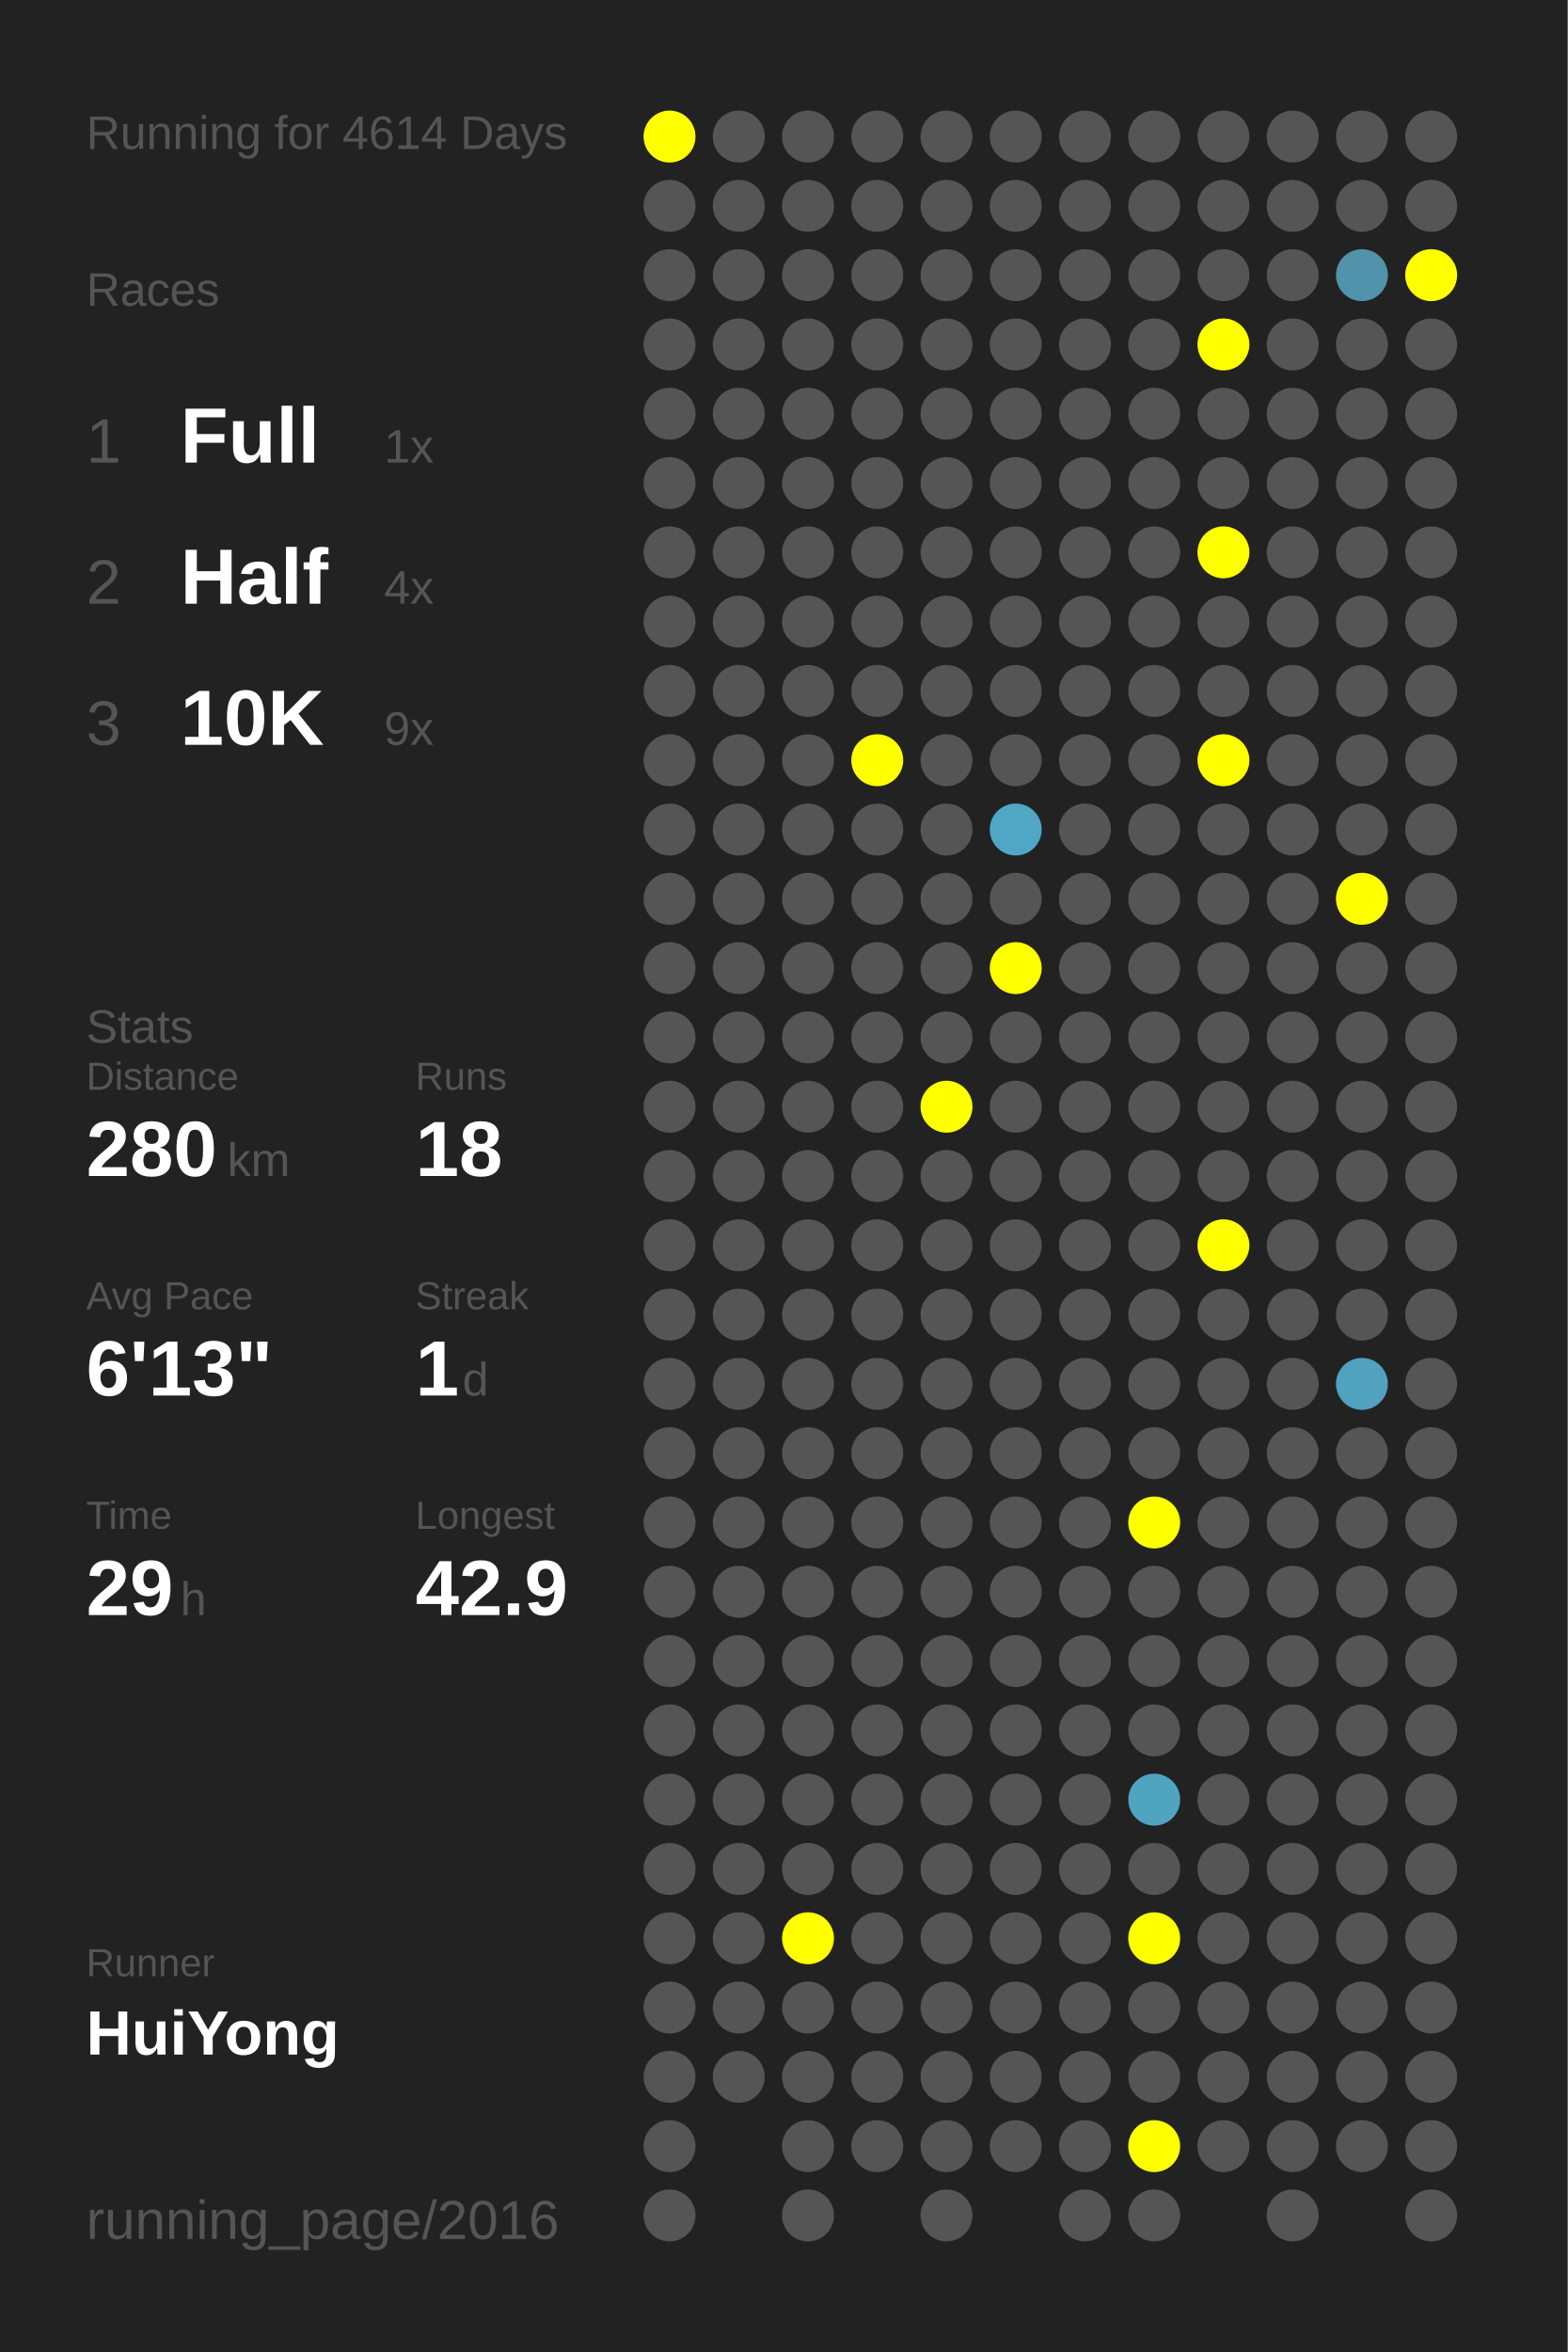
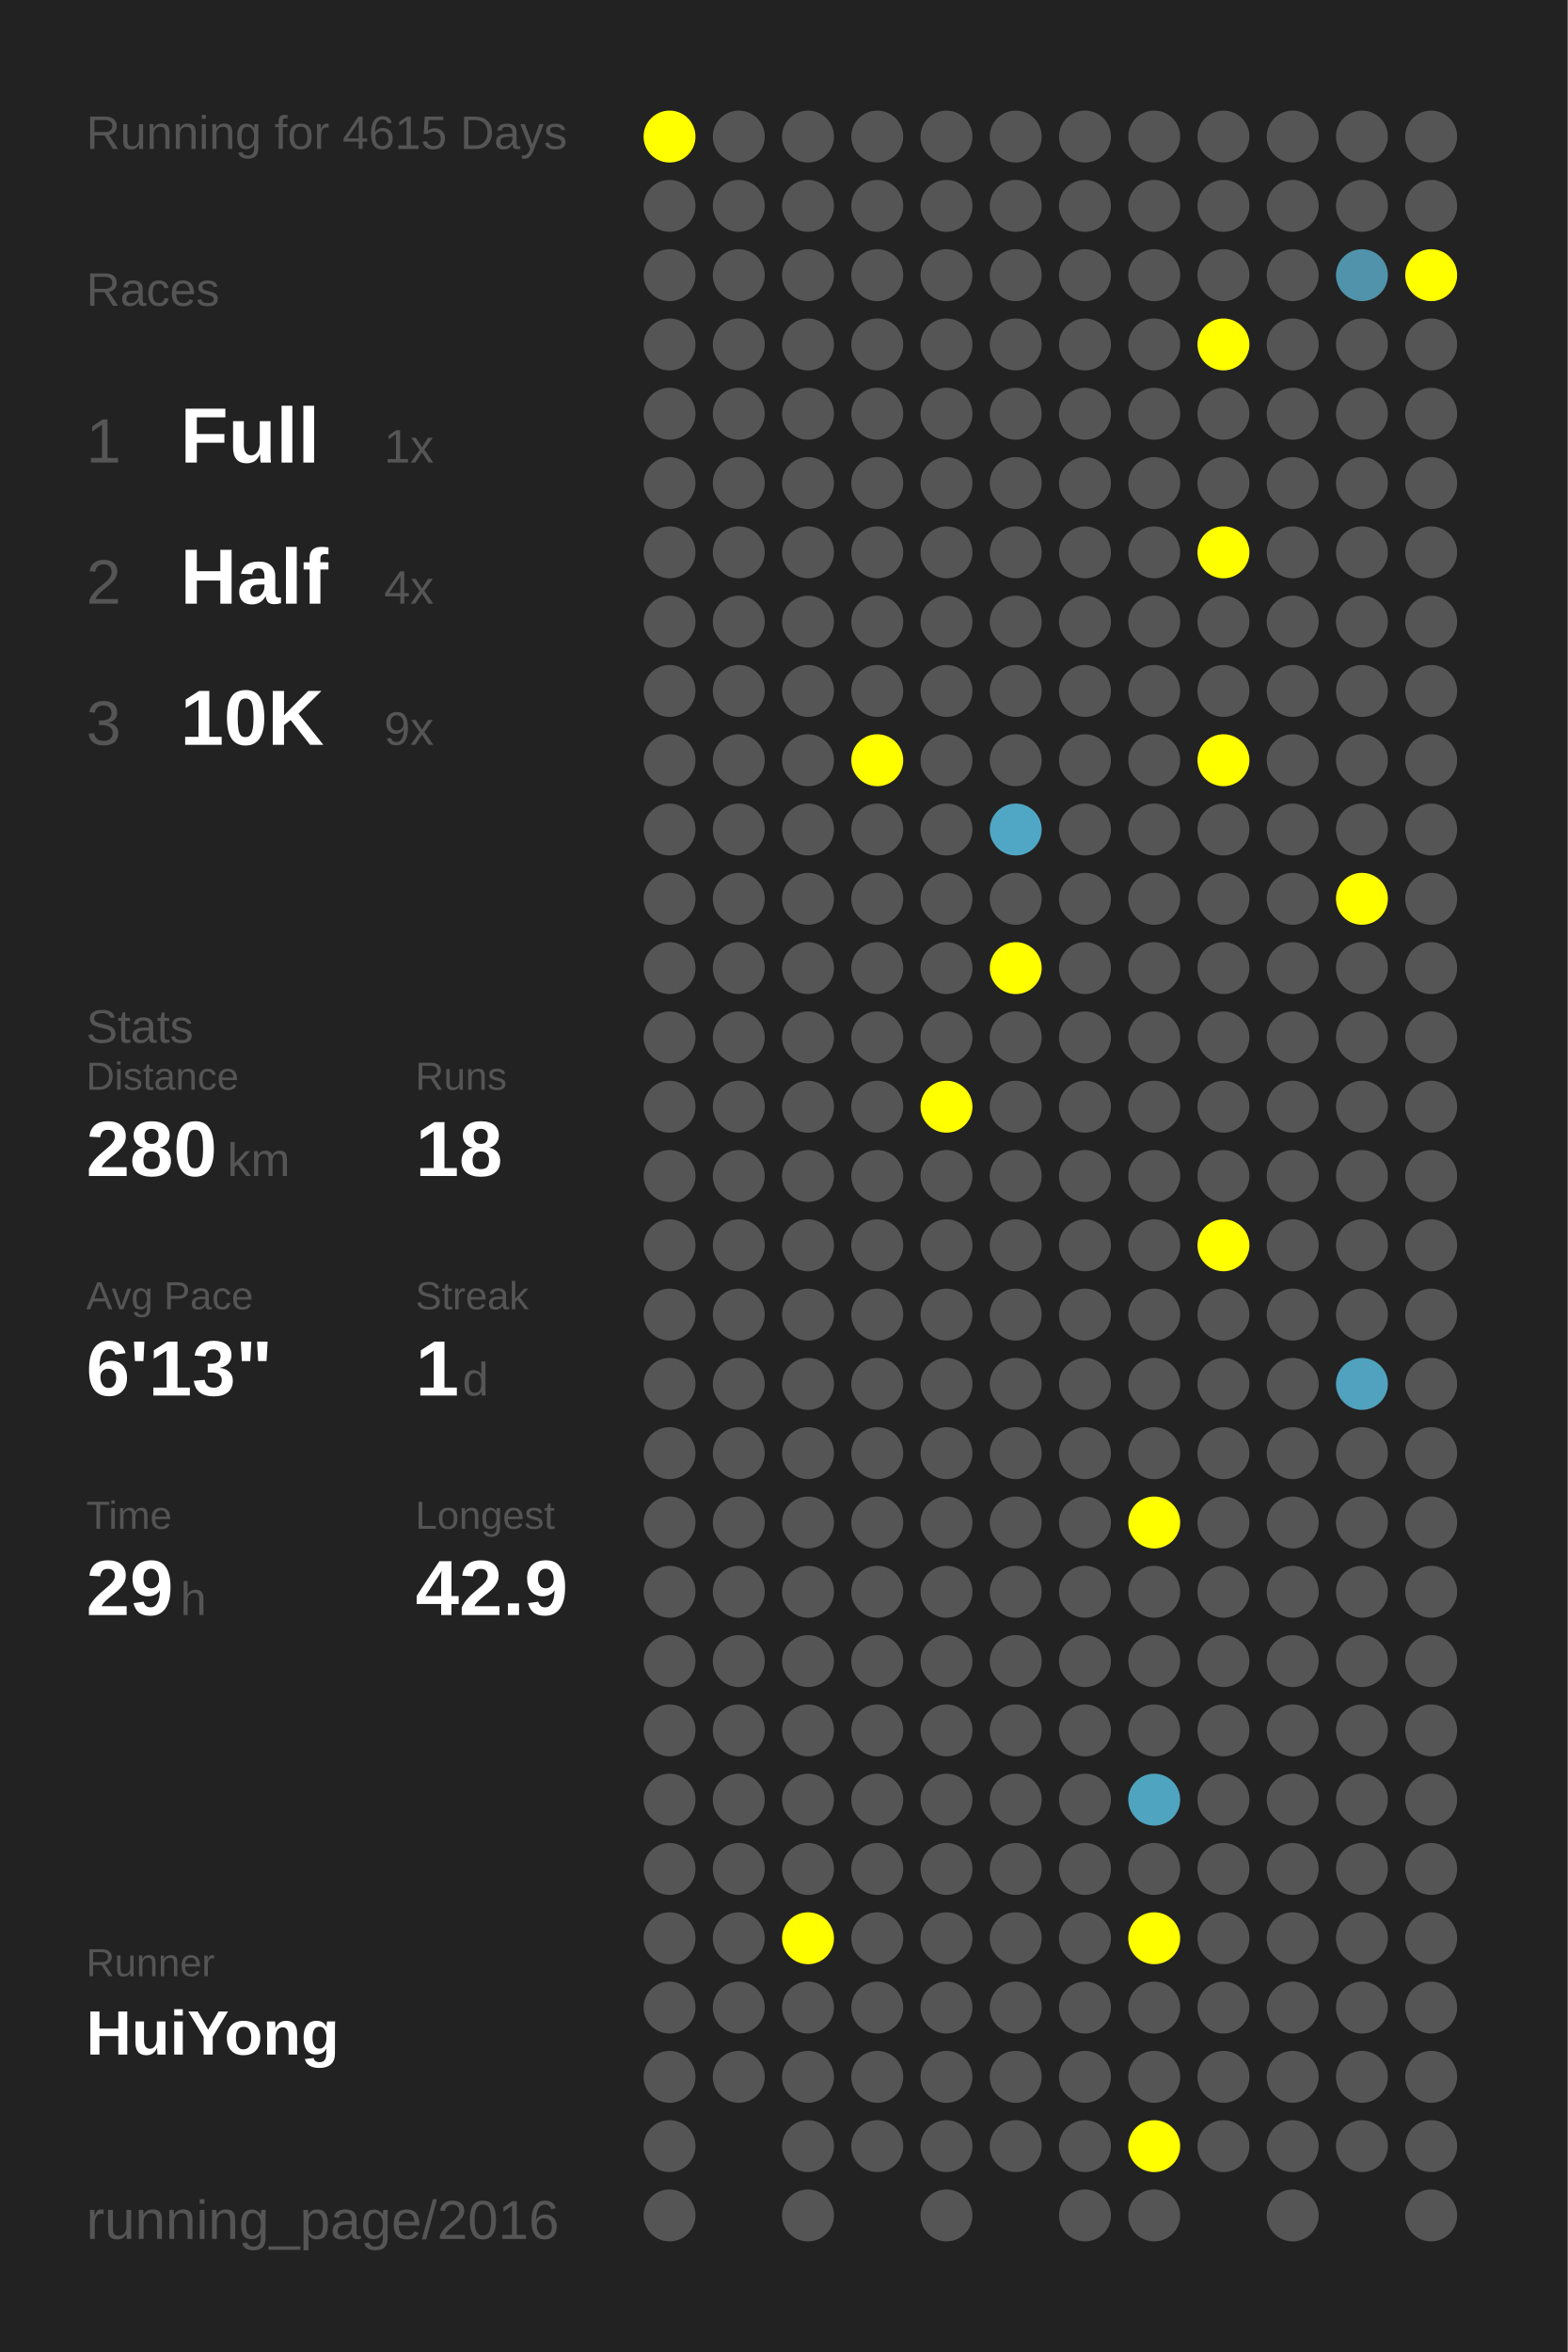
<svg xmlns="http://www.w3.org/2000/svg" baseProfile="full" height="300mm" version="1.1" viewBox="0,0,200,300" width="200mm">
  <defs />
  <rect fill="#222222" height="300" width="200" x="0" y="0" />
-   <text fill="#555555" style="font-size:6px; font-family:Arial;" x="11" y="19">Running for 4614 Days</text>
+   <text fill="#555555" style="font-size:6px; font-family:Arial;" x="11" y="19">Running for 4615 Days</text>
  <text fill="#555555" style="font-size:6px; font-family:Arial;" x="11" y="39">Races</text>
  <text fill="#555555" style="font-size:8px; font-family:Arial;" x="11" y="59">1</text>
  <text fill="#FFFFFF" style="font-size:10px; font-family:Arial; font-weight:bold;" x="23" y="59">Full</text>
  <text fill="#555555" style="font-size:6px; font-family:Arial;" x="49" y="59">1x</text>
  <text fill="#555555" style="font-size:8px; font-family:Arial;" x="11" y="77">2</text>
  <text fill="#FFFFFF" style="font-size:10px; font-family:Arial; font-weight:bold;" x="23" y="77">Half</text>
  <text fill="#555555" style="font-size:6px; font-family:Arial;" x="49" y="77">4x</text>
  <text fill="#555555" style="font-size:8px; font-family:Arial;" x="11" y="95">3</text>
  <text fill="#FFFFFF" style="font-size:10px; font-family:Arial; font-weight:bold;" x="23" y="95">10K</text>
  <text fill="#555555" style="font-size:6px; font-family:Arial;" x="49" y="95">9x</text>
  <text fill="#555555" style="font-size:6px; font-family:Arial;" x="11" y="133">Stats</text>
  <text fill="#555555" style="font-size:5px; font-family:Arial;" x="11" y="139">Distance</text>
  <text fill="#FFFFFF" style="font-size:10px; font-family:Arial; font-weight:bold;" x="11" y="150">280</text>
  <text fill="#555555" style="font-size:6px; font-family:Arial;" x="29" y="150">km</text>
  <text fill="#555555" style="font-size:5px; font-family:Arial;" x="53" y="139">Runs</text>
  <text fill="#FFFFFF" style="font-size:10px; font-family:Arial; font-weight:bold;" x="53" y="150">18</text>
  <text fill="#555555" style="font-size:5px; font-family:Arial;" x="11" y="167">Avg Pace</text>
  <text fill="#FFFFFF" style="font-size:10px; font-family:Arial; font-weight:bold;" x="11" y="178">6'13"</text>
  <text fill="#555555" style="font-size:5px; font-family:Arial;" x="53" y="167">Streak</text>
  <text fill="#FFFFFF" style="font-size:10px; font-family:Arial; font-weight:bold;" x="53" y="178">1</text>
  <text fill="#555555" style="font-size:6px; font-family:Arial;" x="59" y="178">d</text>
  <text fill="#555555" style="font-size:5px; font-family:Arial;" x="11" y="195">Time</text>
  <text fill="#FFFFFF" style="font-size:10px; font-family:Arial; font-weight:bold;" x="11" y="206">29</text>
  <text fill="#555555" style="font-size:6px; font-family:Arial;" x="23" y="206">h</text>
  <text fill="#555555" style="font-size:5px; font-family:Arial;" x="53" y="195">Longest</text>
  <text fill="#FFFFFF" style="font-size:10px; font-family:Arial; font-weight:bold;" x="53" y="206">42.9</text>
  <text fill="#555555" style="font-size:5px; font-family:Arial;" x="11" y="252.065">Runner</text>
  <text fill="#FFFFFF" style="font-size:8px; font-family:Arial; font-weight:bold;" x="11" y="262.065">HuiYong</text>
  <text fill="#555555" style="font-size:7px; font-family:Arial;" x="11" y="285.581">running_page/2016</text>
  <circle cx="85.417" cy="17.419" fill="#FFFF00" r="3.312" />
  <circle cx="85.417" cy="26.258" fill="#555555" r="3.312" />
  <circle cx="85.417" cy="35.097" fill="#555555" r="3.312" />
  <circle cx="85.417" cy="43.935" fill="#555555" r="3.312" />
  <circle cx="85.417" cy="52.774" fill="#555555" r="3.312" />
  <circle cx="85.417" cy="61.613" fill="#555555" r="3.312" />
  <circle cx="85.417" cy="70.452" fill="#555555" r="3.312" />
  <circle cx="85.417" cy="79.29" fill="#555555" r="3.312" />
  <circle cx="85.417" cy="88.129" fill="#555555" r="3.312" />
  <circle cx="85.417" cy="96.968" fill="#555555" r="3.312" />
  <circle cx="85.417" cy="105.806" fill="#555555" r="3.312" />
  <circle cx="85.417" cy="114.645" fill="#555555" r="3.312" />
  <circle cx="85.417" cy="123.484" fill="#555555" r="3.312" />
  <circle cx="85.417" cy="132.323" fill="#555555" r="3.312" />
  <circle cx="85.417" cy="141.161" fill="#555555" r="3.312" />
  <circle cx="85.417" cy="150" fill="#555555" r="3.312" />
  <circle cx="85.417" cy="158.839" fill="#555555" r="3.312" />
  <circle cx="85.417" cy="167.677" fill="#555555" r="3.312" />
  <circle cx="85.417" cy="176.516" fill="#555555" r="3.312" />
  <circle cx="85.417" cy="185.355" fill="#555555" r="3.312" />
  <circle cx="85.417" cy="194.194" fill="#555555" r="3.312" />
  <circle cx="85.417" cy="203.032" fill="#555555" r="3.312" />
  <circle cx="85.417" cy="211.871" fill="#555555" r="3.312" />
  <circle cx="85.417" cy="220.71" fill="#555555" r="3.312" />
  <circle cx="85.417" cy="229.548" fill="#555555" r="3.312" />
  <circle cx="85.417" cy="238.387" fill="#555555" r="3.312" />
  <circle cx="85.417" cy="247.226" fill="#555555" r="3.312" />
  <circle cx="85.417" cy="256.065" fill="#555555" r="3.312" />
  <circle cx="85.417" cy="264.903" fill="#555555" r="3.312" />
  <circle cx="85.417" cy="273.742" fill="#555555" r="3.312" />
  <circle cx="85.417" cy="282.581" fill="#555555" r="3.312" />
  <circle cx="94.25" cy="17.419" fill="#555555" r="3.312" />
  <circle cx="94.25" cy="26.258" fill="#555555" r="3.312" />
  <circle cx="94.25" cy="35.097" fill="#555555" r="3.312" />
  <circle cx="94.25" cy="43.935" fill="#555555" r="3.312" />
  <circle cx="94.25" cy="52.774" fill="#555555" r="3.312" />
  <circle cx="94.25" cy="61.613" fill="#555555" r="3.312" />
  <circle cx="94.25" cy="70.452" fill="#555555" r="3.312" />
  <circle cx="94.25" cy="79.29" fill="#555555" r="3.312" />
  <circle cx="94.25" cy="88.129" fill="#555555" r="3.312" />
  <circle cx="94.25" cy="96.968" fill="#555555" r="3.312" />
  <circle cx="94.25" cy="105.806" fill="#555555" r="3.312" />
  <circle cx="94.25" cy="114.645" fill="#555555" r="3.312" />
  <circle cx="94.25" cy="123.484" fill="#555555" r="3.312" />
  <circle cx="94.25" cy="132.323" fill="#555555" r="3.312" />
  <circle cx="94.25" cy="141.161" fill="#555555" r="3.312" />
  <circle cx="94.25" cy="150" fill="#555555" r="3.312" />
  <circle cx="94.25" cy="158.839" fill="#555555" r="3.312" />
  <circle cx="94.25" cy="167.677" fill="#555555" r="3.312" />
  <circle cx="94.25" cy="176.516" fill="#555555" r="3.312" />
  <circle cx="94.25" cy="185.355" fill="#555555" r="3.312" />
  <circle cx="94.25" cy="194.194" fill="#555555" r="3.312" />
  <circle cx="94.25" cy="203.032" fill="#555555" r="3.312" />
  <circle cx="94.25" cy="211.871" fill="#555555" r="3.312" />
  <circle cx="94.25" cy="220.71" fill="#555555" r="3.312" />
  <circle cx="94.25" cy="229.548" fill="#555555" r="3.312" />
  <circle cx="94.25" cy="238.387" fill="#555555" r="3.312" />
  <circle cx="94.25" cy="247.226" fill="#555555" r="3.312" />
  <circle cx="94.25" cy="256.065" fill="#555555" r="3.312" />
  <circle cx="94.25" cy="264.903" fill="#555555" r="3.312" />
  <circle cx="103.083" cy="17.419" fill="#555555" r="3.312" />
  <circle cx="103.083" cy="26.258" fill="#555555" r="3.312" />
  <circle cx="103.083" cy="35.097" fill="#555555" r="3.312" />
  <circle cx="103.083" cy="43.935" fill="#555555" r="3.312" />
  <circle cx="103.083" cy="52.774" fill="#555555" r="3.312" />
  <circle cx="103.083" cy="61.613" fill="#555555" r="3.312" />
  <circle cx="103.083" cy="70.452" fill="#555555" r="3.312" />
  <circle cx="103.083" cy="79.29" fill="#555555" r="3.312" />
  <circle cx="103.083" cy="88.129" fill="#555555" r="3.312" />
  <circle cx="103.083" cy="96.968" fill="#555555" r="3.312" />
  <circle cx="103.083" cy="105.806" fill="#555555" r="3.312" />
  <circle cx="103.083" cy="114.645" fill="#555555" r="3.312" />
  <circle cx="103.083" cy="123.484" fill="#555555" r="3.312" />
  <circle cx="103.083" cy="132.323" fill="#555555" r="3.312" />
  <circle cx="103.083" cy="141.161" fill="#555555" r="3.312" />
  <circle cx="103.083" cy="150" fill="#555555" r="3.312" />
  <circle cx="103.083" cy="158.839" fill="#555555" r="3.312" />
  <circle cx="103.083" cy="167.677" fill="#555555" r="3.312" />
  <circle cx="103.083" cy="176.516" fill="#555555" r="3.312" />
  <circle cx="103.083" cy="185.355" fill="#555555" r="3.312" />
  <circle cx="103.083" cy="194.194" fill="#555555" r="3.312" />
  <circle cx="103.083" cy="203.032" fill="#555555" r="3.312" />
  <circle cx="103.083" cy="211.871" fill="#555555" r="3.312" />
  <circle cx="103.083" cy="220.71" fill="#555555" r="3.312" />
  <circle cx="103.083" cy="229.548" fill="#555555" r="3.312" />
  <circle cx="103.083" cy="238.387" fill="#555555" r="3.312" />
  <circle cx="103.083" cy="247.226" fill="#FFFF00" r="3.312" />
  <circle cx="103.083" cy="256.065" fill="#555555" r="3.312" />
  <circle cx="103.083" cy="264.903" fill="#555555" r="3.312" />
  <circle cx="103.083" cy="273.742" fill="#555555" r="3.312" />
  <circle cx="103.083" cy="282.581" fill="#555555" r="3.312" />
  <circle cx="111.917" cy="17.419" fill="#555555" r="3.312" />
  <circle cx="111.917" cy="26.258" fill="#555555" r="3.312" />
  <circle cx="111.917" cy="35.097" fill="#555555" r="3.312" />
  <circle cx="111.917" cy="43.935" fill="#555555" r="3.312" />
  <circle cx="111.917" cy="52.774" fill="#555555" r="3.312" />
  <circle cx="111.917" cy="61.613" fill="#555555" r="3.312" />
  <circle cx="111.917" cy="70.452" fill="#555555" r="3.312" />
  <circle cx="111.917" cy="79.29" fill="#555555" r="3.312" />
  <circle cx="111.917" cy="88.129" fill="#555555" r="3.312" />
  <circle cx="111.917" cy="96.968" fill="#FFFF00" r="3.312" />
  <circle cx="111.917" cy="105.806" fill="#555555" r="3.312" />
  <circle cx="111.917" cy="114.645" fill="#555555" r="3.312" />
  <circle cx="111.917" cy="123.484" fill="#555555" r="3.312" />
  <circle cx="111.917" cy="132.323" fill="#555555" r="3.312" />
  <circle cx="111.917" cy="141.161" fill="#555555" r="3.312" />
  <circle cx="111.917" cy="150" fill="#555555" r="3.312" />
  <circle cx="111.917" cy="158.839" fill="#555555" r="3.312" />
  <circle cx="111.917" cy="167.677" fill="#555555" r="3.312" />
  <circle cx="111.917" cy="176.516" fill="#555555" r="3.312" />
  <circle cx="111.917" cy="185.355" fill="#555555" r="3.312" />
  <circle cx="111.917" cy="194.194" fill="#555555" r="3.312" />
  <circle cx="111.917" cy="203.032" fill="#555555" r="3.312" />
  <circle cx="111.917" cy="211.871" fill="#555555" r="3.312" />
  <circle cx="111.917" cy="220.71" fill="#555555" r="3.312" />
  <circle cx="111.917" cy="229.548" fill="#555555" r="3.312" />
  <circle cx="111.917" cy="238.387" fill="#555555" r="3.312" />
  <circle cx="111.917" cy="247.226" fill="#555555" r="3.312" />
  <circle cx="111.917" cy="256.065" fill="#555555" r="3.312" />
  <circle cx="111.917" cy="264.903" fill="#555555" r="3.312" />
  <circle cx="111.917" cy="273.742" fill="#555555" r="3.312" />
  <circle cx="120.75" cy="17.419" fill="#555555" r="3.312" />
  <circle cx="120.75" cy="26.258" fill="#555555" r="3.312" />
  <circle cx="120.75" cy="35.097" fill="#555555" r="3.312" />
  <circle cx="120.75" cy="43.935" fill="#555555" r="3.312" />
  <circle cx="120.75" cy="52.774" fill="#555555" r="3.312" />
  <circle cx="120.75" cy="61.613" fill="#555555" r="3.312" />
  <circle cx="120.75" cy="70.452" fill="#555555" r="3.312" />
  <circle cx="120.75" cy="79.29" fill="#555555" r="3.312" />
  <circle cx="120.75" cy="88.129" fill="#555555" r="3.312" />
  <circle cx="120.75" cy="96.968" fill="#555555" r="3.312" />
  <circle cx="120.75" cy="105.806" fill="#555555" r="3.312" />
  <circle cx="120.75" cy="114.645" fill="#555555" r="3.312" />
  <circle cx="120.75" cy="123.484" fill="#555555" r="3.312" />
  <circle cx="120.75" cy="132.323" fill="#555555" r="3.312" />
  <circle cx="120.75" cy="141.161" fill="#FFFF00" r="3.312" />
  <circle cx="120.75" cy="150" fill="#555555" r="3.312" />
  <circle cx="120.75" cy="158.839" fill="#555555" r="3.312" />
  <circle cx="120.75" cy="167.677" fill="#555555" r="3.312" />
  <circle cx="120.75" cy="176.516" fill="#555555" r="3.312" />
  <circle cx="120.75" cy="185.355" fill="#555555" r="3.312" />
  <circle cx="120.75" cy="194.194" fill="#555555" r="3.312" />
  <circle cx="120.75" cy="203.032" fill="#555555" r="3.312" />
  <circle cx="120.75" cy="211.871" fill="#555555" r="3.312" />
  <circle cx="120.75" cy="220.71" fill="#555555" r="3.312" />
  <circle cx="120.75" cy="229.548" fill="#555555" r="3.312" />
  <circle cx="120.75" cy="238.387" fill="#555555" r="3.312" />
  <circle cx="120.75" cy="247.226" fill="#555555" r="3.312" />
  <circle cx="120.75" cy="256.065" fill="#555555" r="3.312" />
  <circle cx="120.75" cy="264.903" fill="#555555" r="3.312" />
  <circle cx="120.75" cy="273.742" fill="#555555" r="3.312" />
  <circle cx="120.75" cy="282.581" fill="#555555" r="3.312" />
  <circle cx="129.583" cy="17.419" fill="#555555" r="3.312" />
  <circle cx="129.583" cy="26.258" fill="#555555" r="3.312" />
  <circle cx="129.583" cy="35.097" fill="#555555" r="3.312" />
  <circle cx="129.583" cy="43.935" fill="#555555" r="3.312" />
  <circle cx="129.583" cy="52.774" fill="#555555" r="3.312" />
  <circle cx="129.583" cy="61.613" fill="#555555" r="3.312" />
  <circle cx="129.583" cy="70.452" fill="#555555" r="3.312" />
  <circle cx="129.583" cy="79.29" fill="#555555" r="3.312" />
  <circle cx="129.583" cy="88.129" fill="#555555" r="3.312" />
  <circle cx="129.583" cy="96.968" fill="#555555" r="3.312" />
  <circle cx="129.583" cy="105.806" fill="#4fa7c5" r="3.312" />
  <circle cx="129.583" cy="114.645" fill="#555555" r="3.312" />
  <circle cx="129.583" cy="123.484" fill="#FFFF00" r="3.312" />
  <circle cx="129.583" cy="132.323" fill="#555555" r="3.312" />
  <circle cx="129.583" cy="141.161" fill="#555555" r="3.312" />
  <circle cx="129.583" cy="150" fill="#555555" r="3.312" />
  <circle cx="129.583" cy="158.839" fill="#555555" r="3.312" />
  <circle cx="129.583" cy="167.677" fill="#555555" r="3.312" />
  <circle cx="129.583" cy="176.516" fill="#555555" r="3.312" />
  <circle cx="129.583" cy="185.355" fill="#555555" r="3.312" />
  <circle cx="129.583" cy="194.194" fill="#555555" r="3.312" />
  <circle cx="129.583" cy="203.032" fill="#555555" r="3.312" />
  <circle cx="129.583" cy="211.871" fill="#555555" r="3.312" />
  <circle cx="129.583" cy="220.71" fill="#555555" r="3.312" />
  <circle cx="129.583" cy="229.548" fill="#555555" r="3.312" />
  <circle cx="129.583" cy="238.387" fill="#555555" r="3.312" />
  <circle cx="129.583" cy="247.226" fill="#555555" r="3.312" />
  <circle cx="129.583" cy="256.065" fill="#555555" r="3.312" />
  <circle cx="129.583" cy="264.903" fill="#555555" r="3.312" />
  <circle cx="129.583" cy="273.742" fill="#555555" r="3.312" />
  <circle cx="138.417" cy="17.419" fill="#555555" r="3.312" />
  <circle cx="138.417" cy="26.258" fill="#555555" r="3.312" />
  <circle cx="138.417" cy="35.097" fill="#555555" r="3.312" />
  <circle cx="138.417" cy="43.935" fill="#555555" r="3.312" />
  <circle cx="138.417" cy="52.774" fill="#555555" r="3.312" />
  <circle cx="138.417" cy="61.613" fill="#555555" r="3.312" />
  <circle cx="138.417" cy="70.452" fill="#555555" r="3.312" />
  <circle cx="138.417" cy="79.29" fill="#555555" r="3.312" />
  <circle cx="138.417" cy="88.129" fill="#555555" r="3.312" />
  <circle cx="138.417" cy="96.968" fill="#555555" r="3.312" />
  <circle cx="138.417" cy="105.806" fill="#555555" r="3.312" />
  <circle cx="138.417" cy="114.645" fill="#555555" r="3.312" />
  <circle cx="138.417" cy="123.484" fill="#555555" r="3.312" />
  <circle cx="138.417" cy="132.323" fill="#555555" r="3.312" />
  <circle cx="138.417" cy="141.161" fill="#555555" r="3.312" />
  <circle cx="138.417" cy="150" fill="#555555" r="3.312" />
  <circle cx="138.417" cy="158.839" fill="#555555" r="3.312" />
  <circle cx="138.417" cy="167.677" fill="#555555" r="3.312" />
  <circle cx="138.417" cy="176.516" fill="#555555" r="3.312" />
  <circle cx="138.417" cy="185.355" fill="#555555" r="3.312" />
  <circle cx="138.417" cy="194.194" fill="#555555" r="3.312" />
  <circle cx="138.417" cy="203.032" fill="#555555" r="3.312" />
  <circle cx="138.417" cy="211.871" fill="#555555" r="3.312" />
  <circle cx="138.417" cy="220.71" fill="#555555" r="3.312" />
  <circle cx="138.417" cy="229.548" fill="#555555" r="3.312" />
  <circle cx="138.417" cy="238.387" fill="#555555" r="3.312" />
  <circle cx="138.417" cy="247.226" fill="#555555" r="3.312" />
  <circle cx="138.417" cy="256.065" fill="#555555" r="3.312" />
  <circle cx="138.417" cy="264.903" fill="#555555" r="3.312" />
  <circle cx="138.417" cy="273.742" fill="#555555" r="3.312" />
  <circle cx="138.417" cy="282.581" fill="#555555" r="3.312" />
  <circle cx="147.25" cy="17.419" fill="#555555" r="3.312" />
  <circle cx="147.25" cy="26.258" fill="#555555" r="3.312" />
  <circle cx="147.25" cy="35.097" fill="#555555" r="3.312" />
  <circle cx="147.25" cy="43.935" fill="#555555" r="3.312" />
  <circle cx="147.25" cy="52.774" fill="#555555" r="3.312" />
  <circle cx="147.25" cy="61.613" fill="#555555" r="3.312" />
  <circle cx="147.25" cy="70.452" fill="#555555" r="3.312" />
  <circle cx="147.25" cy="79.29" fill="#555555" r="3.312" />
  <circle cx="147.25" cy="88.129" fill="#555555" r="3.312" />
  <circle cx="147.25" cy="96.968" fill="#555555" r="3.312" />
  <circle cx="147.25" cy="105.806" fill="#555555" r="3.312" />
  <circle cx="147.25" cy="114.645" fill="#555555" r="3.312" />
  <circle cx="147.25" cy="123.484" fill="#555555" r="3.312" />
  <circle cx="147.25" cy="132.323" fill="#555555" r="3.312" />
  <circle cx="147.25" cy="141.161" fill="#555555" r="3.312" />
  <circle cx="147.25" cy="150" fill="#555555" r="3.312" />
  <circle cx="147.25" cy="158.839" fill="#555555" r="3.312" />
  <circle cx="147.25" cy="167.677" fill="#555555" r="3.312" />
  <circle cx="147.25" cy="176.516" fill="#555555" r="3.312" />
  <circle cx="147.25" cy="185.355" fill="#555555" r="3.312" />
  <circle cx="147.25" cy="194.194" fill="#FFFF00" r="3.312" />
  <circle cx="147.25" cy="203.032" fill="#555555" r="3.312" />
  <circle cx="147.25" cy="211.871" fill="#555555" r="3.312" />
  <circle cx="147.25" cy="220.71" fill="#555555" r="3.312" />
  <circle cx="147.25" cy="229.548" fill="#4fa4c0" r="3.312" />
  <circle cx="147.25" cy="238.387" fill="#555555" r="3.312" />
  <circle cx="147.25" cy="247.226" fill="#FFFF00" r="3.312" />
  <circle cx="147.25" cy="256.065" fill="#555555" r="3.312" />
  <circle cx="147.25" cy="264.903" fill="#555555" r="3.312" />
  <circle cx="147.25" cy="273.742" fill="#FFFF00" r="3.312" />
  <circle cx="147.25" cy="282.581" fill="#555555" r="3.312" />
  <circle cx="156.083" cy="17.419" fill="#555555" r="3.312" />
  <circle cx="156.083" cy="26.258" fill="#555555" r="3.312" />
  <circle cx="156.083" cy="35.097" fill="#555555" r="3.312" />
  <circle cx="156.083" cy="43.935" fill="#FFFF00" r="3.312" />
  <circle cx="156.083" cy="52.774" fill="#555555" r="3.312" />
  <circle cx="156.083" cy="61.613" fill="#555555" r="3.312" />
  <circle cx="156.083" cy="70.452" fill="#FFFF00" r="3.312" />
  <circle cx="156.083" cy="79.29" fill="#555555" r="3.312" />
  <circle cx="156.083" cy="88.129" fill="#555555" r="3.312" />
  <circle cx="156.083" cy="96.968" fill="#FFFF00" r="3.312" />
  <circle cx="156.083" cy="105.806" fill="#555555" r="3.312" />
  <circle cx="156.083" cy="114.645" fill="#555555" r="3.312" />
  <circle cx="156.083" cy="123.484" fill="#555555" r="3.312" />
  <circle cx="156.083" cy="132.323" fill="#555555" r="3.312" />
  <circle cx="156.083" cy="141.161" fill="#555555" r="3.312" />
  <circle cx="156.083" cy="150" fill="#555555" r="3.312" />
  <circle cx="156.083" cy="158.839" fill="#FFFF00" r="3.312" />
  <circle cx="156.083" cy="167.677" fill="#555555" r="3.312" />
  <circle cx="156.083" cy="176.516" fill="#555555" r="3.312" />
  <circle cx="156.083" cy="185.355" fill="#555555" r="3.312" />
  <circle cx="156.083" cy="194.194" fill="#555555" r="3.312" />
  <circle cx="156.083" cy="203.032" fill="#555555" r="3.312" />
  <circle cx="156.083" cy="211.871" fill="#555555" r="3.312" />
  <circle cx="156.083" cy="220.71" fill="#555555" r="3.312" />
  <circle cx="156.083" cy="229.548" fill="#555555" r="3.312" />
  <circle cx="156.083" cy="238.387" fill="#555555" r="3.312" />
  <circle cx="156.083" cy="247.226" fill="#555555" r="3.312" />
  <circle cx="156.083" cy="256.065" fill="#555555" r="3.312" />
  <circle cx="156.083" cy="264.903" fill="#555555" r="3.312" />
  <circle cx="156.083" cy="273.742" fill="#555555" r="3.312" />
  <circle cx="164.917" cy="17.419" fill="#555555" r="3.312" />
  <circle cx="164.917" cy="26.258" fill="#555555" r="3.312" />
  <circle cx="164.917" cy="35.097" fill="#555555" r="3.312" />
  <circle cx="164.917" cy="43.935" fill="#555555" r="3.312" />
  <circle cx="164.917" cy="52.774" fill="#555555" r="3.312" />
  <circle cx="164.917" cy="61.613" fill="#555555" r="3.312" />
  <circle cx="164.917" cy="70.452" fill="#555555" r="3.312" />
  <circle cx="164.917" cy="79.29" fill="#555555" r="3.312" />
  <circle cx="164.917" cy="88.129" fill="#555555" r="3.312" />
  <circle cx="164.917" cy="96.968" fill="#555555" r="3.312" />
  <circle cx="164.917" cy="105.806" fill="#555555" r="3.312" />
  <circle cx="164.917" cy="114.645" fill="#555555" r="3.312" />
  <circle cx="164.917" cy="123.484" fill="#555555" r="3.312" />
  <circle cx="164.917" cy="132.323" fill="#555555" r="3.312" />
  <circle cx="164.917" cy="141.161" fill="#555555" r="3.312" />
  <circle cx="164.917" cy="150" fill="#555555" r="3.312" />
  <circle cx="164.917" cy="158.839" fill="#555555" r="3.312" />
  <circle cx="164.917" cy="167.677" fill="#555555" r="3.312" />
  <circle cx="164.917" cy="176.516" fill="#555555" r="3.312" />
  <circle cx="164.917" cy="185.355" fill="#555555" r="3.312" />
  <circle cx="164.917" cy="194.194" fill="#555555" r="3.312" />
  <circle cx="164.917" cy="203.032" fill="#555555" r="3.312" />
  <circle cx="164.917" cy="211.871" fill="#555555" r="3.312" />
  <circle cx="164.917" cy="220.71" fill="#555555" r="3.312" />
  <circle cx="164.917" cy="229.548" fill="#555555" r="3.312" />
  <circle cx="164.917" cy="238.387" fill="#555555" r="3.312" />
  <circle cx="164.917" cy="247.226" fill="#555555" r="3.312" />
  <circle cx="164.917" cy="256.065" fill="#555555" r="3.312" />
  <circle cx="164.917" cy="264.903" fill="#555555" r="3.312" />
  <circle cx="164.917" cy="273.742" fill="#555555" r="3.312" />
  <circle cx="164.917" cy="282.581" fill="#555555" r="3.312" />
  <circle cx="173.75" cy="17.419" fill="#555555" r="3.312" />
  <circle cx="173.75" cy="26.258" fill="#555555" r="3.312" />
  <circle cx="173.75" cy="35.097" fill="#5093aa" r="3.312" />
  <circle cx="173.75" cy="43.935" fill="#555555" r="3.312" />
  <circle cx="173.75" cy="52.774" fill="#555555" r="3.312" />
  <circle cx="173.75" cy="61.613" fill="#555555" r="3.312" />
  <circle cx="173.75" cy="70.452" fill="#555555" r="3.312" />
  <circle cx="173.75" cy="79.29" fill="#555555" r="3.312" />
  <circle cx="173.75" cy="88.129" fill="#555555" r="3.312" />
  <circle cx="173.75" cy="96.968" fill="#555555" r="3.312" />
  <circle cx="173.75" cy="105.806" fill="#555555" r="3.312" />
  <circle cx="173.75" cy="114.645" fill="#FFFF00" r="3.312" />
  <circle cx="173.75" cy="123.484" fill="#555555" r="3.312" />
  <circle cx="173.75" cy="132.323" fill="#555555" r="3.312" />
  <circle cx="173.75" cy="141.161" fill="#555555" r="3.312" />
  <circle cx="173.75" cy="150" fill="#555555" r="3.312" />
  <circle cx="173.75" cy="158.839" fill="#555555" r="3.312" />
  <circle cx="173.75" cy="167.677" fill="#555555" r="3.312" />
  <circle cx="173.75" cy="176.516" fill="#50a2be" r="3.312" />
  <circle cx="173.75" cy="185.355" fill="#555555" r="3.312" />
  <circle cx="173.75" cy="194.194" fill="#555555" r="3.312" />
  <circle cx="173.75" cy="203.032" fill="#555555" r="3.312" />
  <circle cx="173.75" cy="211.871" fill="#555555" r="3.312" />
  <circle cx="173.75" cy="220.71" fill="#555555" r="3.312" />
  <circle cx="173.75" cy="229.548" fill="#555555" r="3.312" />
  <circle cx="173.75" cy="238.387" fill="#555555" r="3.312" />
  <circle cx="173.75" cy="247.226" fill="#555555" r="3.312" />
  <circle cx="173.75" cy="256.065" fill="#555555" r="3.312" />
  <circle cx="173.75" cy="264.903" fill="#555555" r="3.312" />
  <circle cx="173.75" cy="273.742" fill="#555555" r="3.312" />
  <circle cx="182.583" cy="17.419" fill="#555555" r="3.312" />
  <circle cx="182.583" cy="26.258" fill="#555555" r="3.312" />
  <circle cx="182.583" cy="35.097" fill="#FFFF00" r="3.312" />
  <circle cx="182.583" cy="43.935" fill="#555555" r="3.312" />
  <circle cx="182.583" cy="52.774" fill="#555555" r="3.312" />
  <circle cx="182.583" cy="61.613" fill="#555555" r="3.312" />
  <circle cx="182.583" cy="70.452" fill="#555555" r="3.312" />
  <circle cx="182.583" cy="79.29" fill="#555555" r="3.312" />
  <circle cx="182.583" cy="88.129" fill="#555555" r="3.312" />
  <circle cx="182.583" cy="96.968" fill="#555555" r="3.312" />
  <circle cx="182.583" cy="105.806" fill="#555555" r="3.312" />
  <circle cx="182.583" cy="114.645" fill="#555555" r="3.312" />
  <circle cx="182.583" cy="123.484" fill="#555555" r="3.312" />
  <circle cx="182.583" cy="132.323" fill="#555555" r="3.312" />
  <circle cx="182.583" cy="141.161" fill="#555555" r="3.312" />
  <circle cx="182.583" cy="150" fill="#555555" r="3.312" />
  <circle cx="182.583" cy="158.839" fill="#555555" r="3.312" />
  <circle cx="182.583" cy="167.677" fill="#555555" r="3.312" />
  <circle cx="182.583" cy="176.516" fill="#555555" r="3.312" />
  <circle cx="182.583" cy="185.355" fill="#555555" r="3.312" />
  <circle cx="182.583" cy="194.194" fill="#555555" r="3.312" />
  <circle cx="182.583" cy="203.032" fill="#555555" r="3.312" />
  <circle cx="182.583" cy="211.871" fill="#555555" r="3.312" />
  <circle cx="182.583" cy="220.71" fill="#555555" r="3.312" />
  <circle cx="182.583" cy="229.548" fill="#555555" r="3.312" />
  <circle cx="182.583" cy="238.387" fill="#555555" r="3.312" />
  <circle cx="182.583" cy="247.226" fill="#555555" r="3.312" />
  <circle cx="182.583" cy="256.065" fill="#555555" r="3.312" />
  <circle cx="182.583" cy="264.903" fill="#555555" r="3.312" />
  <circle cx="182.583" cy="273.742" fill="#555555" r="3.312" />
  <circle cx="182.583" cy="282.581" fill="#555555" r="3.312" />
</svg>
